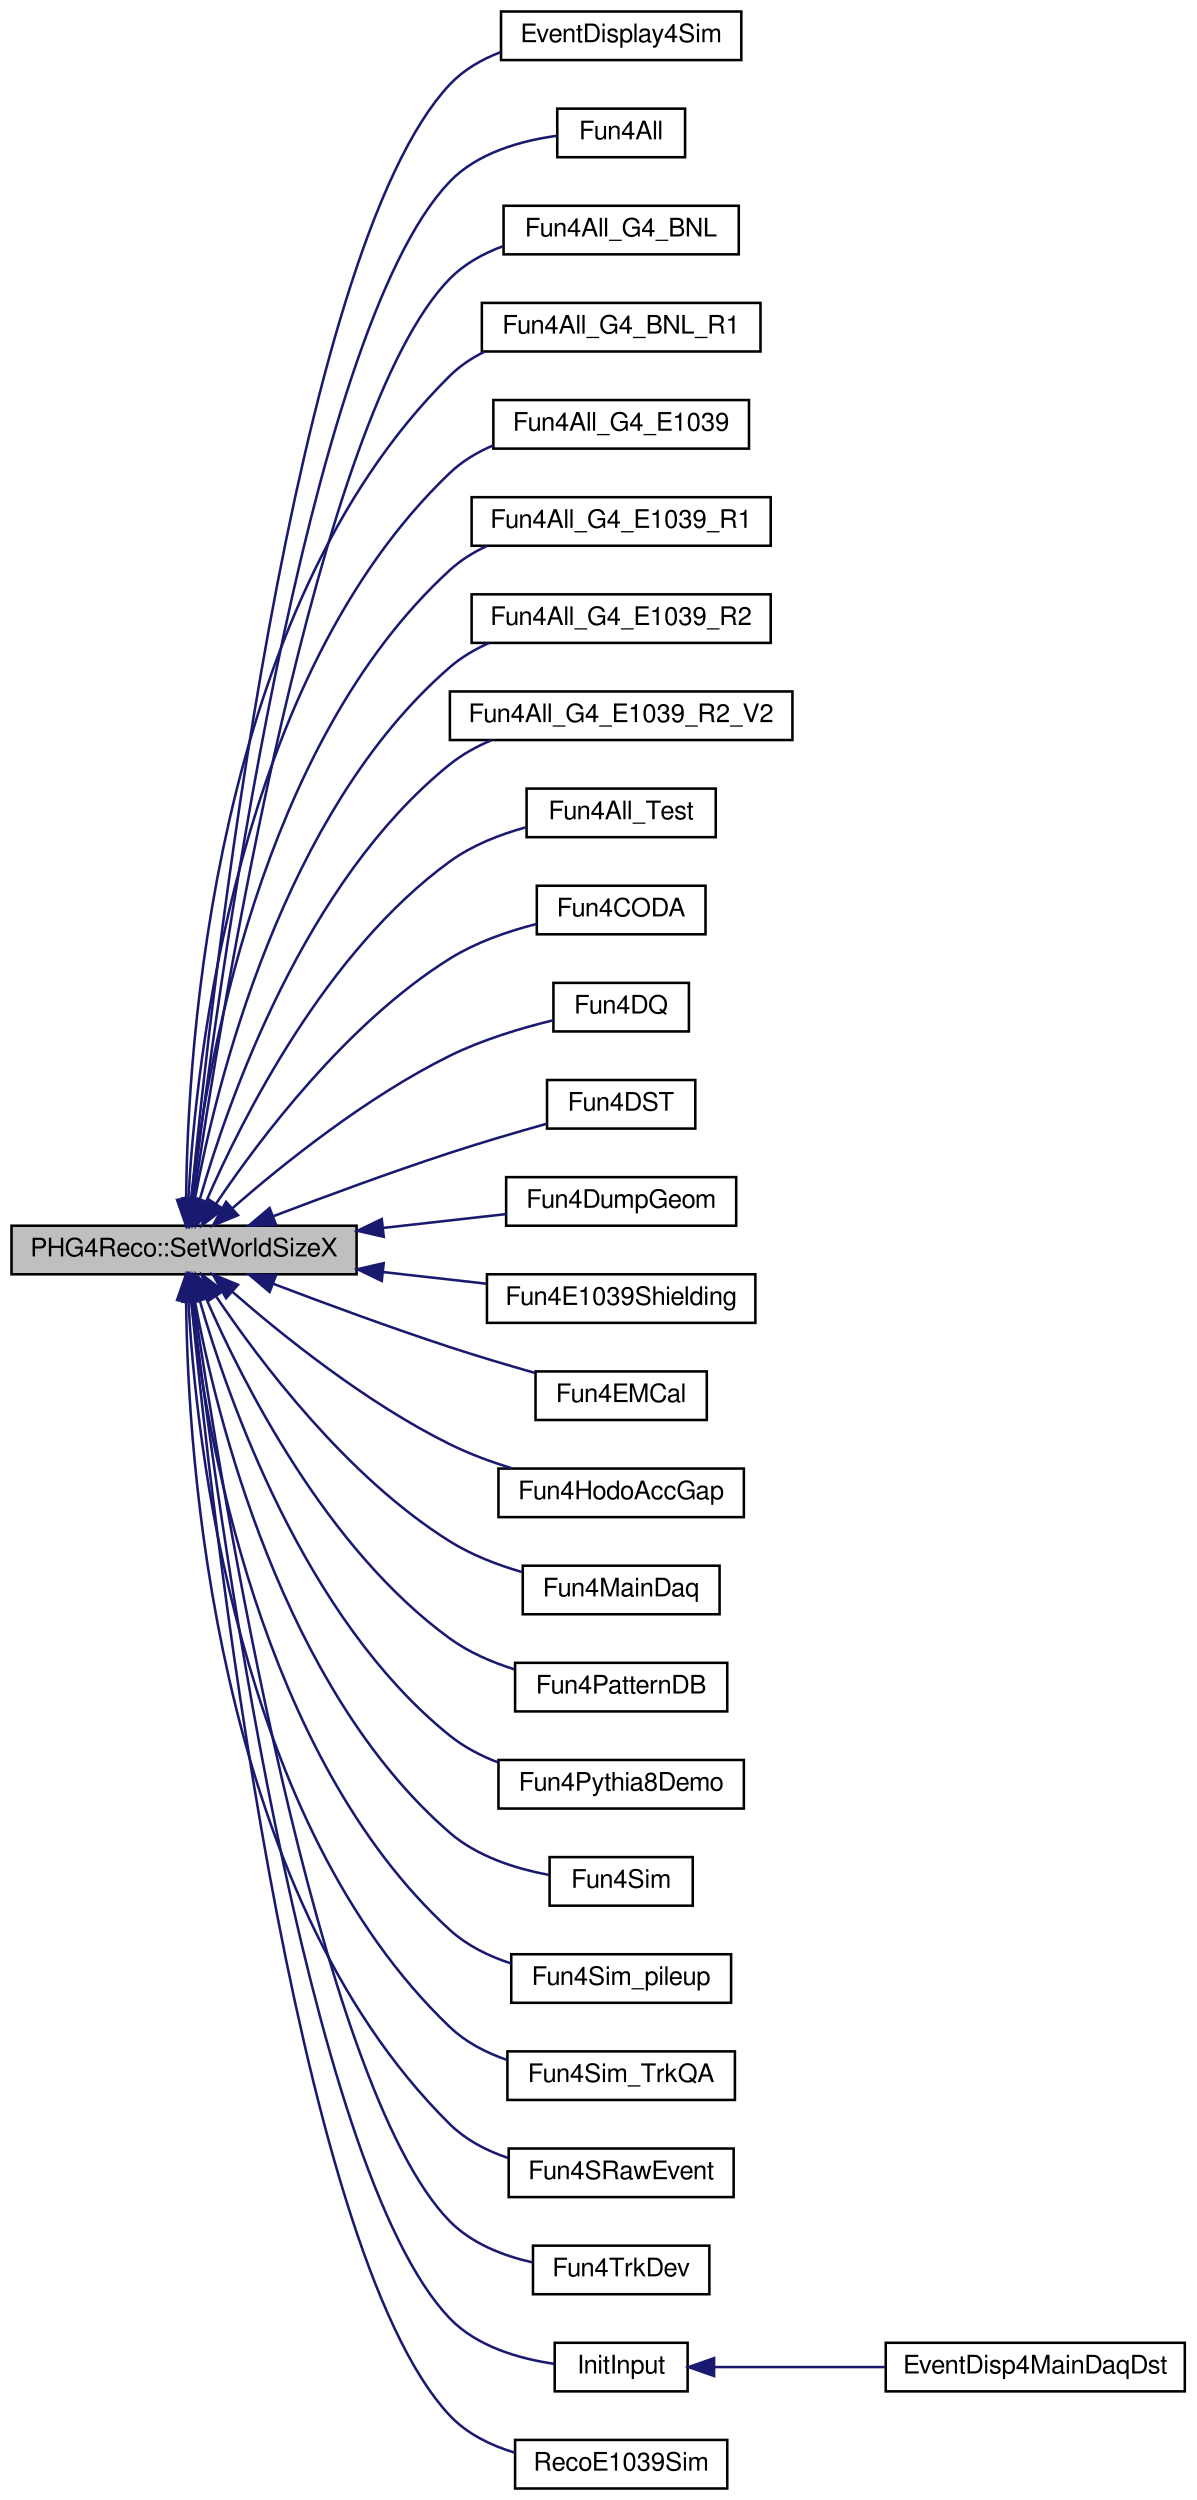
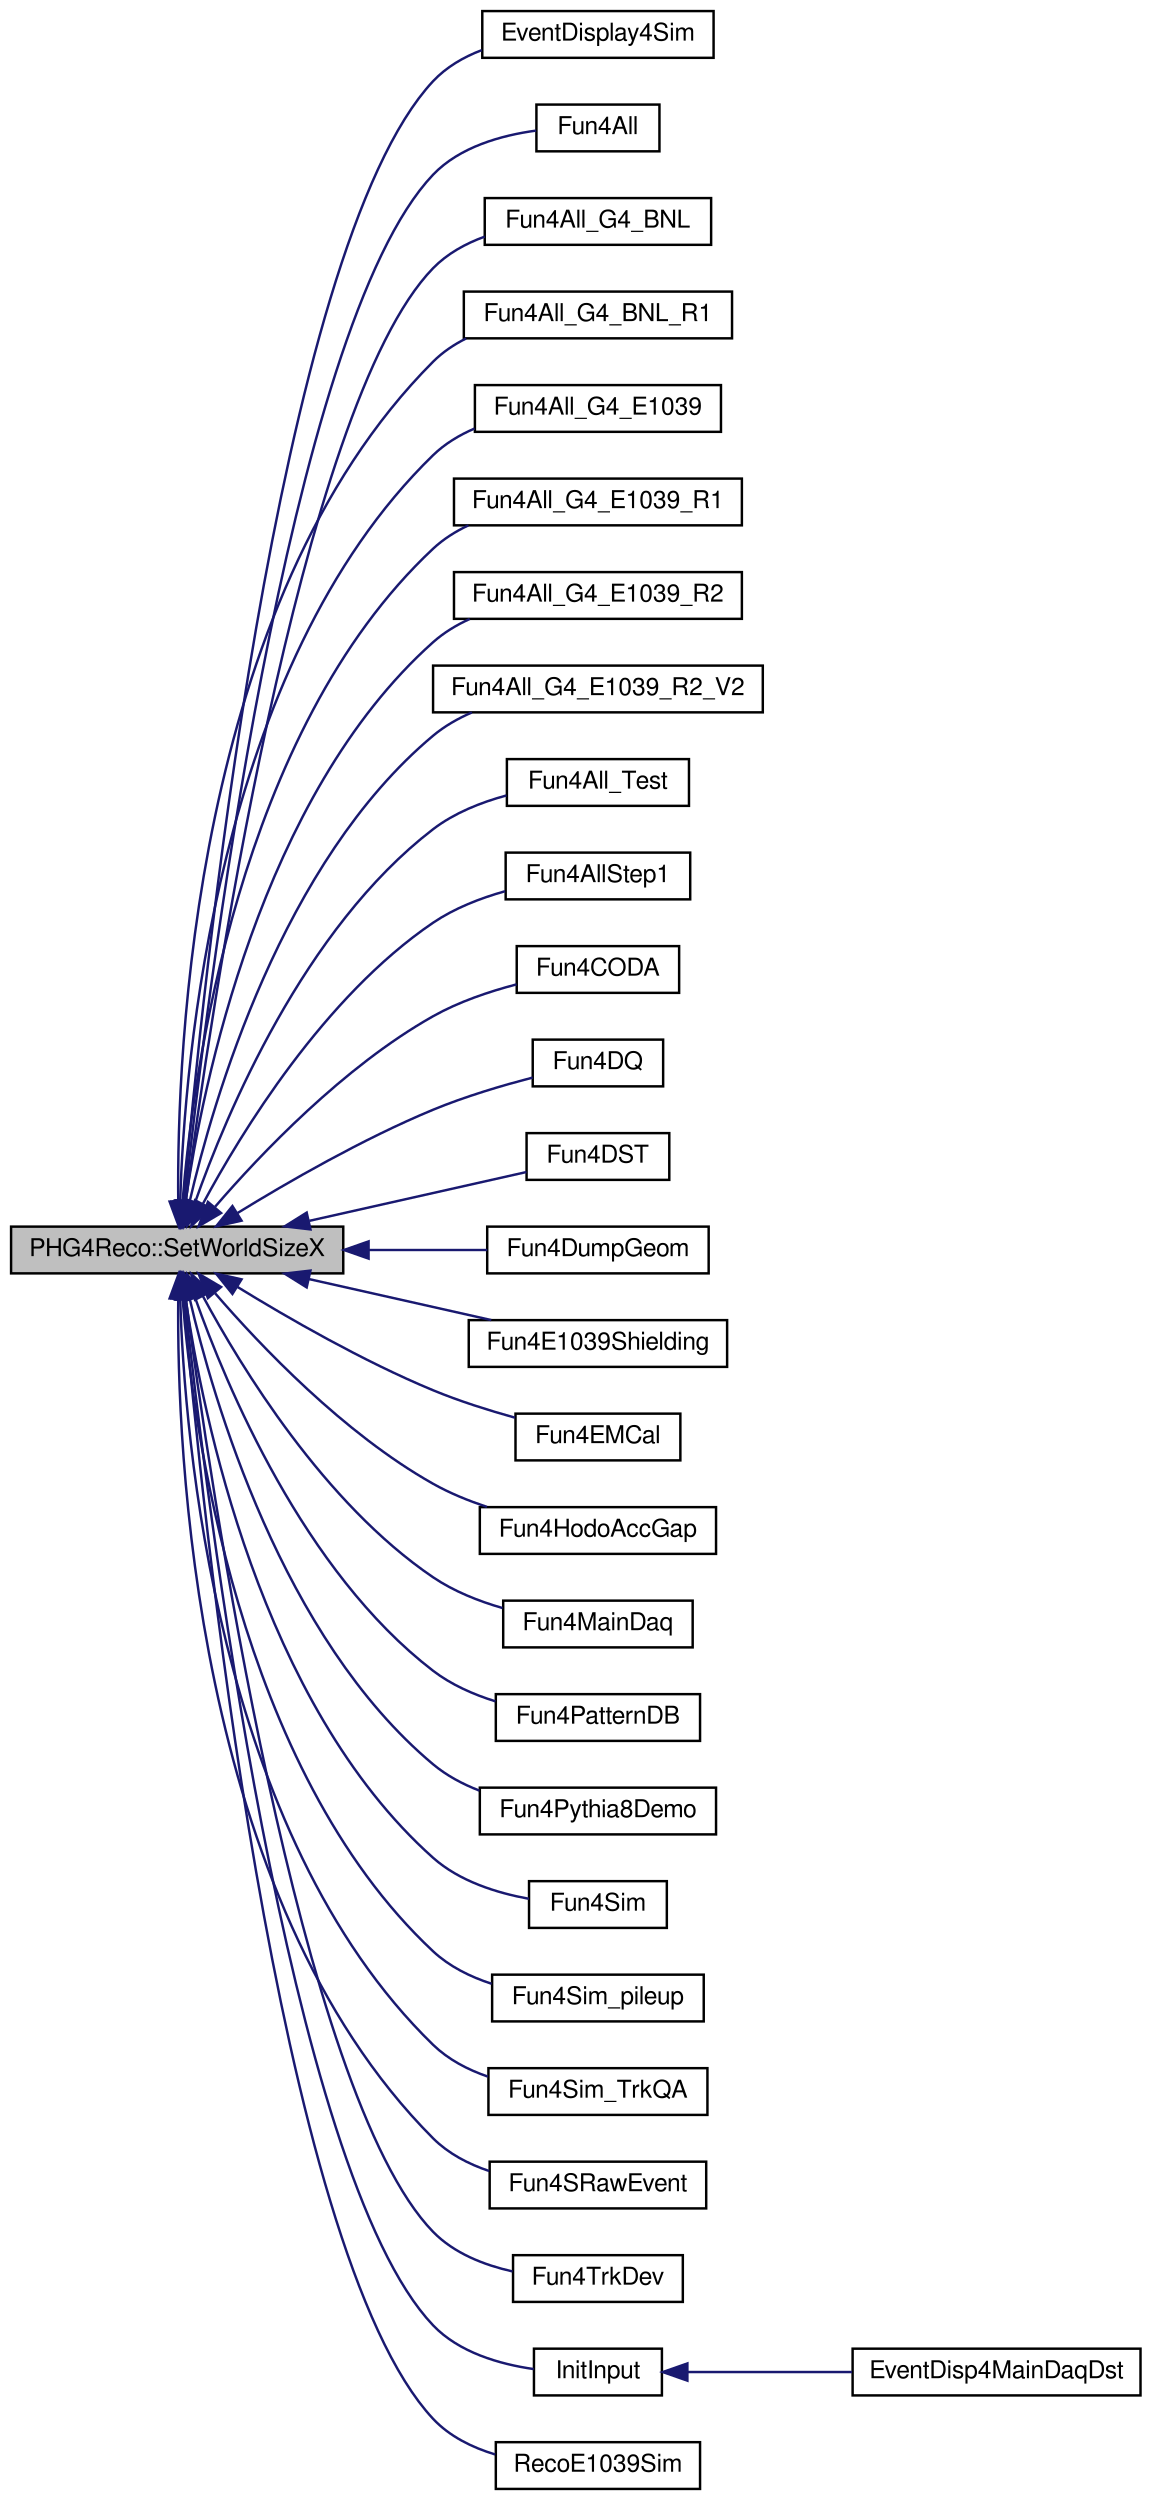
- <svg xmlns="http://www.w3.org/2000/svg" xmlns:xlink="http://www.w3.org/1999/xlink" width="468pt" height="978pt" viewBox="0.00 0.00 468.00 978.00">
-   <g id="graph0" class="graph" transform="scale(1 1) rotate(0) translate(4 974)">
+ <svg xmlns="http://www.w3.org/2000/svg" xmlns:xlink="http://www.w3.org/1999/xlink" width="468pt" height="1016pt" viewBox="0.00 0.00 468.00 1016.00">
+   <g id="graph0" class="graph" transform="scale(1 1) rotate(0) translate(4 1012)">
    <g id="node1" class="node">
-       <polygon fill="#bfbfbf" stroke="black" points="0.5,-475.5 0.5,-494.5 135.5,-494.5 135.5,-475.5 0.5,-475.5" />
-       <text text-anchor="middle" x="68" y="-482.5" font-family="FreeSans" font-size="10.00">PHG4Reco::SetWorldSizeX</text>
+       <polygon fill="#bfbfbf" stroke="black" points="0.5,-494.5 0.5,-513.5 135.5,-513.5 135.5,-494.5 0.5,-494.5" />
+       <text text-anchor="middle" x="68" y="-501.5" font-family="FreeSans" font-size="10.00">PHG4Reco::SetWorldSizeX</text>
    </g>
    <g id="node2" class="node">
      <g id="a_node2">
        <a xlink:href="../../d1/dd6/EventDisplay4Sim_8C.html#af86696dcebf4f8619d2417d0865bbf66" target="_top" xlink:title="EventDisplay4Sim">
-           <polygon fill="none" stroke="black" points="192,-950.5 192,-969.5 286,-969.5 286,-950.5 192,-950.5" />
-           <text text-anchor="middle" x="239" y="-957.5" font-family="FreeSans" font-size="10.00">EventDisplay4Sim</text>
+           <polygon fill="none" stroke="black" points="192,-988.5 192,-1007.5 286,-1007.5 286,-988.5 192,-988.5" />
+           <text text-anchor="middle" x="239" y="-995.5" font-family="FreeSans" font-size="10.00">EventDisplay4Sim</text>
        </a>
      </g>
    </g>
    <g id="edge1" class="edge">
-       <path fill="none" stroke="midnightblue" d="M70.835,-504.959C78.512,-584.257 110.553,-875.872 172,-941 177.401,-946.724 184.403,-950.76 191.823,-953.597" />
-       <polygon fill="midnightblue" stroke="midnightblue" points="74.305,-504.478 69.878,-494.853 67.336,-505.138 74.305,-504.478" />
+       <path fill="none" stroke="midnightblue" d="M70.665,-524.251C77.788,-606.04 108.269,-910.866 172,-979 177.376,-984.747 184.367,-988.794 191.782,-991.635" />
+       <polygon fill="midnightblue" stroke="midnightblue" points="74.117,-523.525 69.783,-513.857 67.142,-524.117 74.117,-523.525" />
    </g>
    <g id="node3" class="node">
      <g id="a_node3">
        <a xlink:href="../../d5/df4/EvalJpsiAsymStat_2macro__gen_2Fun4All_8C.html#a4da59347671e0a8cf08ad0401cda29a2" target="_top" xlink:title="Fun4All">
-           <polygon fill="none" stroke="black" points="214,-912.5 214,-931.5 264,-931.5 264,-912.5 214,-912.5" />
-           <text text-anchor="middle" x="239" y="-919.5" font-family="FreeSans" font-size="10.00">Fun4All</text>
+           <polygon fill="none" stroke="black" points="214,-950.5 214,-969.5 264,-969.5 264,-950.5 214,-950.5" />
+           <text text-anchor="middle" x="239" y="-957.5" font-family="FreeSans" font-size="10.00">Fun4All</text>
        </a>
      </g>
    </g>
    <g id="edge2" class="edge">
-       <path fill="none" stroke="midnightblue" d="M71.247,-504.724C80.142,-579.457 115.197,-843.955 172,-903 182.829,-914.257 199.858,-918.968 213.906,-920.885" />
-       <polygon fill="midnightblue" stroke="midnightblue" points="74.721,-504.295 70.085,-494.768 67.768,-505.107 74.721,-504.295" />
+       <path fill="none" stroke="midnightblue" d="M71.061,-524.106C79.387,-601.507 112.945,-878.988 172,-941 182.772,-952.311 199.802,-957.022 213.865,-958.924" />
+       <polygon fill="midnightblue" stroke="midnightblue" points="74.507,-523.402 69.979,-513.823 67.545,-524.135 74.507,-523.402" />
    </g>
    <g id="node4" class="node">
      <g id="a_node4">
        <a xlink:href="../../d9/de0/Fun4All__G4__BNL_8C.html#a62a558c2bb73d1be82a65b16f52ce2e0" target="_top" xlink:title="Fun4All_G4_BNL">
-           <polygon fill="none" stroke="black" points="193,-874.5 193,-893.5 285,-893.5 285,-874.5 193,-874.5" />
-           <text text-anchor="middle" x="239" y="-881.5" font-family="FreeSans" font-size="10.00">Fun4All_G4_BNL</text>
+           <polygon fill="none" stroke="black" points="193,-912.5 193,-931.5 285,-931.5 285,-912.5 193,-912.5" />
+           <text text-anchor="middle" x="239" y="-919.5" font-family="FreeSans" font-size="10.00">Fun4All_G4_BNL</text>
        </a>
      </g>
    </g>
    <g id="edge3" class="edge">
-       <path fill="none" stroke="midnightblue" d="M71.764,-504.704C82.001,-574.993 119.875,-812.055 172,-865 177.688,-870.778 185.012,-874.827 192.7,-877.658" />
-       <polygon fill="midnightblue" stroke="midnightblue" points="75.196,-503.979 70.314,-494.576 68.267,-504.971 75.196,-503.979" />
+       <path fill="none" stroke="midnightblue" d="M71.498,-523.749C81.06,-596.332 117.548,-847.02 172,-903 177.737,-908.898 185.175,-912.996 192.982,-915.837" />
+       <polygon fill="midnightblue" stroke="midnightblue" points="74.951,-523.154 70.196,-513.686 68.008,-524.052 74.951,-523.154" />
    </g>
    <g id="node5" class="node">
      <g id="a_node5">
        <a xlink:href="../../de/dad/Fun4All__G4__BNL__R1_8C.html#a361be596f3554cfa3d0fc26346c50c31" target="_top" xlink:title="Fun4All_G4_BNL_R1">
-           <polygon fill="none" stroke="black" points="184.5,-836.5 184.5,-855.5 293.5,-855.5 293.5,-836.5 184.5,-836.5" />
-           <text text-anchor="middle" x="239" y="-843.5" font-family="FreeSans" font-size="10.00">Fun4All_G4_BNL_R1</text>
+           <polygon fill="none" stroke="black" points="184.5,-874.5 184.5,-893.5 293.5,-893.5 293.5,-874.5 184.5,-874.5" />
+           <text text-anchor="middle" x="239" y="-881.5" font-family="FreeSans" font-size="10.00">Fun4All_G4_BNL_R1</text>
        </a>
      </g>
    </g>
    <g id="edge4" class="edge">
-       <path fill="none" stroke="midnightblue" d="M68.804,-504.879C69.35,-563.162 79.14,-735.269 172,-827 175.902,-830.855 180.533,-833.937 185.504,-836.401" />
-       <polygon fill="midnightblue" stroke="midnightblue" points="72.304,-504.515 68.799,-494.517 65.304,-504.519 72.304,-504.515" />
+       <path fill="none" stroke="midnightblue" d="M68.433,-523.789C67.828,-584.07 74.485,-767.254 172,-865 175.874,-868.883 180.486,-871.984 185.447,-874.459" />
+       <polygon fill="midnightblue" stroke="midnightblue" points="71.933,-523.784 68.618,-513.721 64.934,-523.655 71.933,-523.784" />
    </g>
    <g id="node6" class="node">
      <g id="a_node6">
        <a xlink:href="../../d1/d24/Fun4All__G4__E1039_8C.html#ad81863c21df83a735c57713bc9ec59b1" target="_top" xlink:title="Fun4All_G4_E1039">
-           <polygon fill="none" stroke="black" points="189,-798.5 189,-817.5 289,-817.5 289,-798.5 189,-798.5" />
-           <text text-anchor="middle" x="239" y="-805.5" font-family="FreeSans" font-size="10.00">Fun4All_G4_E1039</text>
+           <polygon fill="none" stroke="black" points="189,-836.5 189,-855.5 289,-855.5 289,-836.5 189,-836.5" />
+           <text text-anchor="middle" x="239" y="-843.5" font-family="FreeSans" font-size="10.00">Fun4All_G4_E1039</text>
        </a>
      </g>
    </g>
    <g id="edge5" class="edge">
-       <path fill="none" stroke="midnightblue" d="M69.673,-504.803C72.602,-558.652 88.261,-709.057 172,-789 176.83,-793.611 182.705,-797.114 188.936,-799.772" />
-       <polygon fill="midnightblue" stroke="midnightblue" points="73.159,-504.407 69.213,-494.575 66.166,-504.722 73.159,-504.407" />
+       <path fill="none" stroke="midnightblue" d="M69.218,-523.893C70.944,-580.039 83.737,-741.208 172,-827 176.788,-831.654 182.64,-835.181 188.86,-837.852" />
+       <polygon fill="midnightblue" stroke="midnightblue" points="72.71,-523.493 68.994,-513.571 65.712,-523.645 72.71,-523.493" />
    </g>
    <g id="node7" class="node">
      <g id="a_node7">
        <a xlink:href="../../de/d10/Fun4All__G4__E1039__R1_8C.html#aa484b834b55e3114dfd4cd82dcd11831" target="_top" xlink:title="Fun4All_G4_E1039_R1">
-           <polygon fill="none" stroke="black" points="180.5,-760.5 180.5,-779.5 297.5,-779.5 297.5,-760.5 180.5,-760.5" />
-           <text text-anchor="middle" x="239" y="-767.5" font-family="FreeSans" font-size="10.00">Fun4All_G4_E1039_R1</text>
+           <polygon fill="none" stroke="black" points="180.5,-798.5 180.5,-817.5 297.5,-817.5 297.5,-798.5 180.5,-798.5" />
+           <text text-anchor="middle" x="239" y="-805.5" font-family="FreeSans" font-size="10.00">Fun4All_G4_E1039_R1</text>
        </a>
      </g>
    </g>
    <g id="edge6" class="edge">
-       <path fill="none" stroke="midnightblue" d="M70.784,-504.929C76.281,-554.219 97.404,-682.774 172,-751 176.223,-754.863 181.183,-757.945 186.455,-760.403" />
-       <polygon fill="midnightblue" stroke="midnightblue" points="74.236,-504.271 69.744,-494.675 67.272,-504.978 74.236,-504.271" />
+       <path fill="none" stroke="midnightblue" d="M70.172,-523.602C74.321,-575.003 92.709,-714.814 172,-789 176.179,-792.91 181.112,-796.022 186.368,-798.498" />
+       <polygon fill="midnightblue" stroke="midnightblue" points="73.656,-523.25 69.455,-513.523 66.673,-523.747 73.656,-523.25" />
    </g>
    <g id="node8" class="node">
      <g id="a_node8">
        <a xlink:href="../../df/d98/Fun4All__G4__E1039__R2_8C.html#a0cc5938b98723b2d5216049aad7edb01" target="_top" xlink:title="Fun4All_G4_E1039_R2">
-           <polygon fill="none" stroke="black" points="180.5,-722.5 180.5,-741.5 297.5,-741.5 297.5,-722.5 180.5,-722.5" />
-           <text text-anchor="middle" x="239" y="-729.5" font-family="FreeSans" font-size="10.00">Fun4All_G4_E1039_R2</text>
+           <polygon fill="none" stroke="black" points="180.5,-760.5 180.5,-779.5 297.5,-779.5 297.5,-760.5 180.5,-760.5" />
+           <text text-anchor="middle" x="239" y="-767.5" font-family="FreeSans" font-size="10.00">Fun4All_G4_E1039_R2</text>
        </a>
      </g>
    </g>
    <g id="edge7" class="edge">
-       <path fill="none" stroke="midnightblue" d="M72.247,-505.047C80.494,-549.373 106.437,-656.259 172,-713 176.508,-716.901 181.773,-720.004 187.327,-722.47" />
-       <polygon fill="midnightblue" stroke="midnightblue" points="75.654,-504.214 70.481,-494.968 68.759,-505.422 75.654,-504.214" />
+       <path fill="none" stroke="midnightblue" d="M71.431,-523.777C78.239,-570.497 101.83,-688.454 172,-751 176.362,-754.888 181.471,-757.983 186.883,-760.447" />
+       <polygon fill="midnightblue" stroke="midnightblue" points="74.883,-523.185 70.073,-513.745 67.946,-524.124 74.883,-523.185" />
    </g>
    <g id="node9" class="node">
      <g id="a_node9">
        <a xlink:href="../../d1/d91/Fun4All__G4__E1039__R2__V2_8C.html#a89f8b08cddafb17f4ba14e509a0ca1db" target="_top" xlink:title="Fun4All_G4_E1039_R2_V2">
-           <polygon fill="none" stroke="black" points="172,-684.5 172,-703.5 306,-703.5 306,-684.5 172,-684.5" />
-           <text text-anchor="middle" x="239" y="-691.5" font-family="FreeSans" font-size="10.00">Fun4All_G4_E1039_R2_V2</text>
+           <polygon fill="none" stroke="black" points="172,-722.5 172,-741.5 306,-741.5 306,-722.5 172,-722.5" />
+           <text text-anchor="middle" x="239" y="-729.5" font-family="FreeSans" font-size="10.00">Fun4All_G4_E1039_R2_V2</text>
        </a>
      </g>
    </g>
    <g id="edge8" class="edge">
-       <path fill="none" stroke="midnightblue" d="M74.083,-504.548C85.133,-543.111 115.044,-629.208 172,-675 176.832,-678.885 182.424,-681.976 188.269,-684.434" />
-       <polygon fill="midnightblue" stroke="midnightblue" points="77.375,-503.319 71.354,-494.602 70.625,-505.171 77.375,-503.319" />
+       <path fill="none" stroke="midnightblue" d="M73.025,-523.498C82.587,-564.827 110.609,-661.647 172,-713 176.664,-716.902 182.09,-720.003 187.788,-722.468" />
+       <polygon fill="midnightblue" stroke="midnightblue" points="76.416,-522.621 70.85,-513.607 69.58,-524.125 76.416,-522.621" />
    </g>
    <g id="node10" class="node">
      <g id="a_node10">
        <a xlink:href="../../d5/db4/Fun4All__Test_8C.html#ae69a57ea66fbed58544200f95796a66f" target="_top" xlink:title="Fun4All_Test">
-           <polygon fill="none" stroke="black" points="202,-646.5 202,-665.5 276,-665.5 276,-646.5 202,-646.5" />
-           <text text-anchor="middle" x="239" y="-653.5" font-family="FreeSans" font-size="10.00">Fun4All_Test</text>
+           <polygon fill="none" stroke="black" points="202,-684.5 202,-703.5 276,-703.5 276,-684.5 202,-684.5" />
+           <text text-anchor="middle" x="239" y="-691.5" font-family="FreeSans" font-size="10.00">Fun4All_Test</text>
        </a>
      </g>
    </g>
    <g id="edge9" class="edge">
-       <path fill="none" stroke="midnightblue" d="M76.725,-504.143C90.763,-536.484 123.556,-601.844 172,-637 180.685,-643.303 191.421,-647.522 201.692,-650.344" />
-       <polygon fill="midnightblue" stroke="midnightblue" points="79.788,-502.396 72.688,-494.532 73.334,-505.107 79.788,-502.396" />
+       <path fill="none" stroke="midnightblue" d="M75.349,-523.558C87.924,-559.176 119.423,-634.658 172,-675 180.608,-681.605 191.436,-685.915 201.818,-688.727" />
+       <polygon fill="midnightblue" stroke="midnightblue" points="78.586,-522.207 72.051,-513.867 71.959,-524.462 78.586,-522.207" />
    </g>
    <g id="node11" class="node">
      <g id="a_node11">
+         <a xlink:href="../../d6/d6b/Fun4AllStep1_8C.html#a80b7d0af371ae0ca7d151efffe87f69b" target="_top" xlink:title="Fun4All macro to generate events and carry out the track reconstruction. ">
+           <polygon fill="none" stroke="black" points="201.5,-646.5 201.5,-665.5 276.5,-665.5 276.5,-646.5 201.5,-646.5" />
+           <text text-anchor="middle" x="239" y="-653.5" font-family="FreeSans" font-size="10.00">Fun4AllStep1</text>
+         </a>
+       </g>
+     </g>
+     <g id="edge10" class="edge">
+       <path fill="none" stroke="midnightblue" d="M78.464,-522.778C94.004,-551.697 127.68,-606.934 172,-637 180.683,-642.891 191.196,-646.977 201.254,-649.802" />
+       <polygon fill="midnightblue" stroke="midnightblue" points="81.469,-520.972 73.736,-513.731 75.266,-524.214 81.469,-520.972" />
+     </g>
+     <g id="node12" class="node">
+       <g id="a_node12">
        <a xlink:href="../../db/dbe/Fun4CODA_8C.html#a1bbee777074605aa2a59ddf9b2b52742" target="_top" xlink:title="Fun4CODA">
          <polygon fill="none" stroke="black" points="206,-608.5 206,-627.5 272,-627.5 272,-608.5 206,-608.5" />
          <text text-anchor="middle" x="239" y="-615.5" font-family="FreeSans" font-size="10.00">Fun4CODA</text>
        </a>
      </g>
    </g>
-     <g id="edge10" class="edge">
-       <path fill="none" stroke="midnightblue" d="M80.577,-503.199C97.574,-528.445 131.675,-573.821 172,-599 182.215,-605.378 194.643,-609.681 205.948,-612.554" />
-       <polygon fill="midnightblue" stroke="midnightblue" points="83.339,-501.029 74.923,-494.593 77.489,-504.872 83.339,-501.029" />
-     </g>
-     <g id="node12" class="node">
-       <g id="a_node12">
+     <g id="edge11" class="edge">
+       <path fill="none" stroke="midnightblue" d="M83.411,-521.572C101.818,-542.902 135.667,-578.55 172,-599 182.391,-604.849 194.735,-609.027 205.92,-611.948" />
+       <polygon fill="midnightblue" stroke="midnightblue" points="85.843,-519.028 76.716,-513.648 80.496,-523.545 85.843,-519.028" />
+     </g>
+     <g id="node13" class="node">
+       <g id="a_node13">
        <a xlink:href="../../d4/d6b/Fun4DQ_8C.html#ade50123660c824c610022429d0847486" target="_top" xlink:title="Fun4DQ">
          <polygon fill="none" stroke="black" points="212.5,-570.5 212.5,-589.5 265.5,-589.5 265.5,-570.5 212.5,-570.5" />
          <text text-anchor="middle" x="239" y="-577.5" font-family="FreeSans" font-size="10.00">Fun4DQ</text>
        </a>
      </g>
    </g>
-     <g id="edge11" class="edge">
-       <path fill="none" stroke="midnightblue" d="M86.815,-501.265C106.384,-518.349 139.385,-544.922 172,-561 184.727,-567.274 199.883,-571.82 212.46,-574.89" />
-       <polygon fill="midnightblue" stroke="midnightblue" points="89.092,-498.606 79.291,-494.583 84.444,-503.84 89.092,-498.606" />
-     </g>
-     <g id="node13" class="node">
-       <g id="a_node13">
+     <g id="edge12" class="edge">
+       <path fill="none" stroke="midnightblue" d="M92.425,-518.966C112.823,-531.503 143.511,-549.194 172,-561 184.998,-566.387 200.036,-570.844 212.472,-574.085" />
+       <polygon fill="midnightblue" stroke="midnightblue" points="94.16,-515.923 83.822,-513.608 90.46,-521.865 94.16,-515.923" />
+     </g>
+     <g id="node14" class="node">
+       <g id="a_node14">
        <a xlink:href="../../de/daf/Fun4DST_8C.html#a6a43c5ad028285b022976fa872e60cbc" target="_top" xlink:title="Fun4DST">
          <polygon fill="none" stroke="black" points="210,-532.5 210,-551.5 268,-551.5 268,-532.5 210,-532.5" />
          <text text-anchor="middle" x="239" y="-539.5" font-family="FreeSans" font-size="10.00">Fun4DST</text>
        </a>
      </g>
    </g>
-     <g id="edge12" class="edge">
-       <path fill="none" stroke="midnightblue" d="M102.964,-498.242C122.939,-505.851 148.76,-515.379 172,-523 184.35,-527.05 198.148,-531.095 209.922,-534.406" />
-       <polygon fill="midnightblue" stroke="midnightblue" points="103.971,-494.879 93.38,-494.568 101.465,-501.415 103.971,-494.879" />
-     </g>
-     <g id="node14" class="node">
-       <g id="a_node14">
+     <g id="edge13" class="edge">
+       <path fill="none" stroke="midnightblue" d="M121.695,-515.849C150.883,-522.412 186,-530.308 209.957,-535.694" />
+       <polygon fill="midnightblue" stroke="midnightblue" points="122.17,-512.368 111.646,-513.589 120.634,-519.198 122.17,-512.368" />
+     </g>
+     <g id="node15" class="node">
+       <g id="a_node15">
        <a xlink:href="../../db/d7c/Fun4DumpGeom_8C.html#a18cc63f0a92bfc9f708a373bfc0534f6" target="_top" xlink:title="Macro function to save the geometry info on ROOT file, geom.root. ">
          <polygon fill="none" stroke="black" points="194,-494.5 194,-513.5 284,-513.5 284,-494.5 194,-494.5" />
          <text text-anchor="middle" x="239" y="-501.5" font-family="FreeSans" font-size="10.00">Fun4DumpGeom</text>
        </a>
      </g>
    </g>
-     <g id="edge13" class="edge">
-       <path fill="none" stroke="midnightblue" d="M145.974,-493.654C162.44,-495.505 179.29,-497.399 193.997,-499.053" />
-       <polygon fill="midnightblue" stroke="midnightblue" points="146.122,-490.149 135.793,-492.509 145.34,-497.105 146.122,-490.149" />
-     </g>
-     <g id="node15" class="node">
-       <g id="a_node15">
+     <g id="edge14" class="edge">
+       <path fill="none" stroke="midnightblue" d="M145.974,-504C162.44,-504 179.29,-504 193.997,-504" />
+       <polygon fill="midnightblue" stroke="midnightblue" points="145.793,-500.5 135.793,-504 145.793,-507.5 145.793,-500.5" />
+     </g>
+     <g id="node16" class="node">
+       <g id="a_node16">
        <a xlink:href="../../d2/d24/Fun4E1039Shielding_8C.html#a42592782dd55d6e219305ff678a00dc2" target="_top" xlink:title="Fun4E1039Shielding">
          <polygon fill="none" stroke="black" points="186.5,-456.5 186.5,-475.5 291.5,-475.5 291.5,-456.5 186.5,-456.5" />
          <text text-anchor="middle" x="239" y="-463.5" font-family="FreeSans" font-size="10.00">Fun4E1039Shielding</text>
        </a>
      </g>
    </g>
-     <g id="edge14" class="edge">
-       <path fill="none" stroke="midnightblue" d="M146.123,-476.329C159.728,-474.8 173.589,-473.241 186.283,-471.814" />
-       <polygon fill="midnightblue" stroke="midnightblue" points="145.34,-472.895 135.793,-477.491 146.122,-479.851 145.34,-472.895" />
-     </g>
-     <g id="node16" class="node">
-       <g id="a_node16">
+     <g id="edge15" class="edge">
+       <path fill="none" stroke="midnightblue" d="M121.587,-492.176C145.413,-486.818 173.207,-480.569 195.661,-475.52" />
+       <polygon fill="midnightblue" stroke="midnightblue" points="120.634,-488.802 111.646,-494.411 122.17,-495.632 120.634,-488.802" />
+     </g>
+     <g id="node17" class="node">
+       <g id="a_node17">
        <a xlink:href="../../db/d2f/Fun4EMCal_8C.html#a7559861c26cbabfa3e4349440d5af51b" target="_top" xlink:title="Fun4EMCal">
          <polygon fill="none" stroke="black" points="205.5,-418.5 205.5,-437.5 272.5,-437.5 272.5,-418.5 205.5,-418.5" />
          <text text-anchor="middle" x="239" y="-425.5" font-family="FreeSans" font-size="10.00">Fun4EMCal</text>
        </a>
      </g>
    </g>
-     <g id="edge15" class="edge">
-       <path fill="none" stroke="midnightblue" d="M102.964,-471.758C122.939,-464.149 148.76,-454.621 172,-447 182.764,-443.47 194.627,-439.944 205.293,-436.904" />
-       <polygon fill="midnightblue" stroke="midnightblue" points="101.465,-468.585 93.38,-475.432 103.971,-475.121 101.465,-468.585" />
-     </g>
-     <g id="node17" class="node">
-       <g id="a_node17">
+     <g id="edge16" class="edge">
+       <path fill="none" stroke="midnightblue" d="M92.425,-489.034C112.823,-476.497 143.511,-458.806 172,-447 182.575,-442.618 194.5,-438.85 205.275,-435.853" />
+       <polygon fill="midnightblue" stroke="midnightblue" points="90.46,-486.135 83.822,-494.392 94.16,-492.077 90.46,-486.135" />
+     </g>
+     <g id="node18" class="node">
+       <g id="a_node18">
        <a xlink:href="../../d6/d6a/Fun4HodoAccGap_8C.html#a7aaa0687f144d5e7b417d7e9ac5f36da" target="_top" xlink:title="Fun4HodoAccGap">
          <polygon fill="none" stroke="black" points="191,-380.5 191,-399.5 287,-399.5 287,-380.5 191,-380.5" />
          <text text-anchor="middle" x="239" y="-387.5" font-family="FreeSans" font-size="10.00">Fun4HodoAccGap</text>
        </a>
      </g>
    </g>
-     <g id="edge16" class="edge">
-       <path fill="none" stroke="midnightblue" d="M86.815,-468.735C106.384,-451.651 139.385,-425.078 172,-409 179.593,-405.257 188.051,-402.128 196.311,-399.562" />
-       <polygon fill="midnightblue" stroke="midnightblue" points="84.444,-466.16 79.291,-475.417 89.092,-471.394 84.444,-466.16" />
-     </g>
-     <g id="node18" class="node">
-       <g id="a_node18">
+     <g id="edge17" class="edge">
+       <path fill="none" stroke="midnightblue" d="M83.411,-486.428C101.818,-465.098 135.667,-429.45 172,-409 178.754,-405.198 186.333,-402.103 193.883,-399.599" />
+       <polygon fill="midnightblue" stroke="midnightblue" points="80.496,-484.455 76.716,-494.352 85.843,-488.972 80.496,-484.455" />
+     </g>
+     <g id="node19" class="node">
+       <g id="a_node19">
        <a xlink:href="../../de/d00/e1039-analysis_2OnlMonDev_2Fun4MainDaq_8C.html#ac28bfcc626ab9a3b0aea03bad954a5e5" target="_top" xlink:title="Fun4MainDaq">
          <polygon fill="none" stroke="black" points="200.5,-342.5 200.5,-361.5 277.5,-361.5 277.5,-342.5 200.5,-342.5" />
          <text text-anchor="middle" x="239" y="-349.5" font-family="FreeSans" font-size="10.00">Fun4MainDaq</text>
        </a>
      </g>
    </g>
-     <g id="edge17" class="edge">
-       <path fill="none" stroke="midnightblue" d="M80.577,-466.801C97.574,-441.555 131.675,-396.179 172,-371 180.496,-365.695 190.522,-361.826 200.16,-359.021" />
-       <polygon fill="midnightblue" stroke="midnightblue" points="77.489,-465.128 74.923,-475.407 83.339,-468.971 77.489,-465.128" />
-     </g>
-     <g id="node19" class="node">
-       <g id="a_node19">
+     <g id="edge18" class="edge">
+       <path fill="none" stroke="midnightblue" d="M78.464,-485.222C94.004,-456.303 127.68,-401.066 172,-371 180.387,-365.31 190.481,-361.304 200.223,-358.491" />
+       <polygon fill="midnightblue" stroke="midnightblue" points="75.266,-483.786 73.736,-494.269 81.469,-487.028 75.266,-483.786" />
+     </g>
+     <g id="node20" class="node">
+       <g id="a_node20">
        <a xlink:href="../../d7/d66/Fun4PatternDB_8C.html#a9e68afec0dfdd12961d550386529d5eb" target="_top" xlink:title="Fun4PatternDB">
          <polygon fill="none" stroke="black" points="197.5,-304.5 197.5,-323.5 280.5,-323.5 280.5,-304.5 197.5,-304.5" />
          <text text-anchor="middle" x="239" y="-311.5" font-family="FreeSans" font-size="10.00">Fun4PatternDB</text>
        </a>
      </g>
    </g>
-     <g id="edge18" class="edge">
-       <path fill="none" stroke="midnightblue" d="M76.725,-465.857C90.763,-433.516 123.556,-368.156 172,-333 179.431,-327.607 188.362,-323.74 197.22,-320.968" />
-       <polygon fill="midnightblue" stroke="midnightblue" points="73.334,-464.893 72.688,-475.468 79.788,-467.604 73.334,-464.893" />
-     </g>
-     <g id="node20" class="node">
-       <g id="a_node20">
+     <g id="edge19" class="edge">
+       <path fill="none" stroke="midnightblue" d="M75.349,-484.442C87.924,-448.824 119.423,-373.342 172,-333 179.379,-327.338 188.388,-323.363 197.349,-320.572" />
+       <polygon fill="midnightblue" stroke="midnightblue" points="71.959,-483.538 72.051,-494.133 78.586,-485.793 71.959,-483.538" />
+     </g>
+     <g id="node21" class="node">
+       <g id="a_node21">
        <a xlink:href="../../de/d66/Fun4Pythia8Demo_8C.html#a6a06be36766511c5ad76013c9cbfe5b5" target="_top" xlink:title="Fun4Pythia8Demo">
          <polygon fill="none" stroke="black" points="191,-266.5 191,-285.5 287,-285.5 287,-266.5 191,-266.5" />
          <text text-anchor="middle" x="239" y="-273.5" font-family="FreeSans" font-size="10.00">Fun4Pythia8Demo</text>
        </a>
      </g>
    </g>
-     <g id="edge19" class="edge">
-       <path fill="none" stroke="midnightblue" d="M74.083,-465.452C85.133,-426.889 115.044,-340.792 172,-295 177.576,-290.517 184.163,-287.092 190.982,-284.475" />
-       <polygon fill="midnightblue" stroke="midnightblue" points="70.625,-464.829 71.354,-475.398 77.375,-466.681 70.625,-464.829" />
-     </g>
-     <g id="node21" class="node">
-       <g id="a_node21">
+     <g id="edge20" class="edge">
+       <path fill="none" stroke="midnightblue" d="M73.025,-484.502C82.587,-443.173 110.609,-346.353 172,-295 177.487,-290.41 184.028,-286.927 190.827,-284.286" />
+       <polygon fill="midnightblue" stroke="midnightblue" points="69.58,-483.875 70.85,-494.393 76.416,-485.379 69.58,-483.875" />
+     </g>
+     <g id="node22" class="node">
+       <g id="a_node22">
        <a xlink:href="../../d4/dfd/HitEmbedding_2macro__gen__emb_2Fun4Sim_8C.html#a05d19d59f1955a51d54ae22957bbcf86" target="_top" xlink:title="Fun4Sim">
          <polygon fill="none" stroke="black" points="211,-228.5 211,-247.5 267,-247.5 267,-228.5 211,-228.5" />
          <text text-anchor="middle" x="239" y="-235.5" font-family="FreeSans" font-size="10.00">Fun4Sim</text>
        </a>
      </g>
    </g>
-     <g id="edge20" class="edge">
-       <path fill="none" stroke="midnightblue" d="M72.247,-464.953C80.494,-420.627 106.437,-313.741 172,-257 182.729,-247.715 197.745,-242.956 210.743,-240.522" />
-       <polygon fill="midnightblue" stroke="midnightblue" points="68.759,-464.578 70.481,-475.032 75.654,-465.786 68.759,-464.578" />
-     </g>
-     <g id="node22" class="node">
-       <g id="a_node22">
+     <g id="edge21" class="edge">
+       <path fill="none" stroke="midnightblue" d="M71.431,-484.223C78.239,-437.503 101.83,-319.546 172,-257 182.681,-247.479 197.851,-242.71 210.954,-240.329" />
+       <polygon fill="midnightblue" stroke="midnightblue" points="67.946,-483.876 70.073,-494.255 74.883,-484.815 67.946,-483.876" />
+     </g>
+     <g id="node23" class="node">
+       <g id="a_node23">
        <a xlink:href="../../d0/d81/Fun4Sim__pileup_8C.html#a40cad4c0a6a6feeaac7beb8451e154e8" target="_top" xlink:title="Fun4Sim_pileup">
          <polygon fill="none" stroke="black" points="196,-190.5 196,-209.5 282,-209.5 282,-190.5 196,-190.5" />
          <text text-anchor="middle" x="239" y="-197.5" font-family="FreeSans" font-size="10.00">Fun4Sim_pileup</text>
        </a>
      </g>
    </g>
-     <g id="edge21" class="edge">
-       <path fill="none" stroke="midnightblue" d="M70.784,-465.071C76.281,-415.781 97.404,-287.226 172,-219 178.687,-212.884 187.22,-208.725 195.915,-205.9" />
-       <polygon fill="midnightblue" stroke="midnightblue" points="67.272,-465.022 69.744,-475.325 74.236,-465.729 67.272,-465.022" />
-     </g>
-     <g id="node23" class="node">
-       <g id="a_node23">
+     <g id="edge22" class="edge">
+       <path fill="none" stroke="midnightblue" d="M70.172,-484.398C74.321,-432.997 92.709,-293.186 172,-219 178.617,-212.809 187.122,-208.619 195.811,-205.788" />
+       <polygon fill="midnightblue" stroke="midnightblue" points="66.673,-484.253 69.455,-494.477 73.656,-484.75 66.673,-484.253" />
+     </g>
+     <g id="node24" class="node">
+       <g id="a_node24">
        <a xlink:href="../../d3/da6/Fun4Sim__TrkQA_8C.html#a20f55f3330ca74980c4c35261d0761f8" target="_top" xlink:title="Fun4Sim_TrkQA">
          <polygon fill="none" stroke="black" points="194.5,-152.5 194.5,-171.5 283.5,-171.5 283.5,-152.5 194.5,-152.5" />
          <text text-anchor="middle" x="239" y="-159.5" font-family="FreeSans" font-size="10.00">Fun4Sim_TrkQA</text>
        </a>
      </g>
    </g>
-     <g id="edge22" class="edge">
-       <path fill="none" stroke="midnightblue" d="M69.673,-465.197C72.602,-411.348 88.261,-260.943 172,-181 178.21,-175.072 186.147,-170.975 194.349,-168.149" />
-       <polygon fill="midnightblue" stroke="midnightblue" points="66.166,-465.278 69.213,-475.425 73.159,-465.593 66.166,-465.278" />
-     </g>
-     <g id="node24" class="node">
-       <g id="a_node24">
+     <g id="edge23" class="edge">
+       <path fill="none" stroke="midnightblue" d="M69.218,-484.107C70.944,-427.961 83.737,-266.792 172,-181 178.156,-175.016 186.07,-170.895 194.266,-168.063" />
+       <polygon fill="midnightblue" stroke="midnightblue" points="65.712,-484.355 68.994,-494.429 72.71,-484.507 65.712,-484.355" />
+     </g>
+     <g id="node25" class="node">
+       <g id="a_node25">
        <a xlink:href="../../d8/de7/Fun4SRawEvent_8C.html#aaa9bb2e956ce860a8cb6e7845bcc4ed5" target="_top" xlink:title="Fun4SRawEvent">
          <polygon fill="none" stroke="black" points="195,-114.5 195,-133.5 283,-133.5 283,-114.5 195,-114.5" />
          <text text-anchor="middle" x="239" y="-121.5" font-family="FreeSans" font-size="10.00">Fun4SRawEvent</text>
        </a>
      </g>
    </g>
-     <g id="edge23" class="edge">
-       <path fill="none" stroke="midnightblue" d="M68.804,-465.121C69.35,-406.838 79.14,-234.731 172,-143 178.277,-136.799 186.44,-132.596 194.874,-129.753" />
-       <polygon fill="midnightblue" stroke="midnightblue" points="65.304,-465.481 68.799,-475.483 72.304,-465.485 65.304,-465.481" />
-     </g>
-     <g id="node25" class="node">
-       <g id="a_node25">
+     <g id="edge24" class="edge">
+       <path fill="none" stroke="midnightblue" d="M68.433,-484.211C67.828,-423.93 74.485,-240.746 172,-143 178.232,-136.753 186.376,-132.531 194.805,-129.683" />
+       <polygon fill="midnightblue" stroke="midnightblue" points="64.934,-484.345 68.618,-494.279 71.933,-484.216 64.934,-484.345" />
+     </g>
+     <g id="node26" class="node">
+       <g id="a_node26">
        <a xlink:href="../../d2/d3a/Fun4TrkDev_8C.html#abd98cf50196a6ad7cb2289d1f0442b73" target="_top" xlink:title="Fun4TrkDev">
          <polygon fill="none" stroke="black" points="204.5,-76.5 204.5,-95.5 273.5,-95.5 273.5,-76.5 204.5,-76.5" />
          <text text-anchor="middle" x="239" y="-83.5" font-family="FreeSans" font-size="10.00">Fun4TrkDev</text>
        </a>
      </g>
    </g>
-     <g id="edge24" class="edge">
-       <path fill="none" stroke="midnightblue" d="M71.764,-465.296C82.001,-395.007 119.875,-157.945 172,-105 180.533,-96.333 192.743,-91.556 204.347,-88.946" />
-       <polygon fill="midnightblue" stroke="midnightblue" points="68.267,-465.029 70.314,-475.424 75.196,-466.021 68.267,-465.029" />
-     </g>
-     <g id="node26" class="node">
-       <g id="a_node26">
+     <g id="edge25" class="edge">
+       <path fill="none" stroke="midnightblue" d="M71.498,-484.251C81.06,-411.668 117.548,-160.98 172,-105 180.48,-96.282 192.68,-91.495 204.29,-88.89" />
+       <polygon fill="midnightblue" stroke="midnightblue" points="68.008,-483.948 70.196,-494.314 74.951,-484.846 68.008,-483.948" />
+     </g>
+     <g id="node27" class="node">
+       <g id="a_node27">
        <a xlink:href="../../d6/d9e/EventDisp4MainDaqDst_8C.html#a9d62acc9c2150e00b509d9d553d7d6c1" target="_top" xlink:title="InitInput">
          <polygon fill="none" stroke="black" points="213,-38.5 213,-57.5 265,-57.5 265,-38.5 213,-38.5" />
          <text text-anchor="middle" x="239" y="-45.5" font-family="FreeSans" font-size="10.00">InitInput</text>
        </a>
      </g>
    </g>
-     <g id="edge25" class="edge">
-       <path fill="none" stroke="midnightblue" d="M71.247,-465.276C80.142,-390.543 115.197,-126.045 172,-67 182.581,-56.001 199.081,-51.251 212.936,-49.251" />
-       <polygon fill="midnightblue" stroke="midnightblue" points="67.768,-464.893 70.085,-475.232 74.721,-465.705 67.768,-464.893" />
-     </g>
-     <g id="node28" class="node">
-       <g id="a_node28">
+     <g id="edge26" class="edge">
+       <path fill="none" stroke="midnightblue" d="M71.061,-483.894C79.387,-406.493 112.945,-129.012 172,-67 182.525,-55.948 199.025,-51.198 212.894,-49.211" />
+       <polygon fill="midnightblue" stroke="midnightblue" points="67.545,-483.865 69.979,-494.177 74.507,-484.598 67.545,-483.865" />
+     </g>
+     <g id="node29" class="node">
+       <g id="a_node29">
        <a xlink:href="../../d0/d9c/RecoE1039Sim_8C.html#a7505ed22de28394b320e370de5caa6c3" target="_top" xlink:title="RecoE1039Sim">
          <polygon fill="none" stroke="black" points="197.5,-0.5 197.5,-19.5 280.5,-19.5 280.5,-0.5 197.5,-0.5" />
          <text text-anchor="middle" x="239" y="-7.5" font-family="FreeSans" font-size="10.00">RecoE1039Sim</text>
        </a>
      </g>
    </g>
-     <g id="edge27" class="edge">
-       <path fill="none" stroke="midnightblue" d="M70.835,-465.041C78.512,-385.743 110.553,-94.129 172,-29 178.71,-21.888 187.893,-17.383 197.276,-14.544" />
-       <polygon fill="midnightblue" stroke="midnightblue" points="67.336,-464.862 69.878,-475.147 74.305,-465.522 67.336,-464.862" />
-     </g>
-     <g id="node27" class="node">
-       <g id="a_node27">
+     <g id="edge28" class="edge">
+       <path fill="none" stroke="midnightblue" d="M70.665,-483.749C77.788,-401.96 108.269,-97.134 172,-29 178.679,-21.859 187.851,-17.344 197.233,-14.504" />
+       <polygon fill="midnightblue" stroke="midnightblue" points="67.142,-483.883 69.783,-494.143 74.117,-484.475 67.142,-483.883" />
+     </g>
+     <g id="node28" class="node">
+       <g id="a_node28">
        <a xlink:href="../../d6/d9e/EventDisp4MainDaqDst_8C.html#a52e0269749883c6976db81717ead7d9b" target="_top" xlink:title="EventDisp4MainDaqDst">
          <polygon fill="none" stroke="black" points="342.5,-38.5 342.5,-57.5 459.5,-57.5 459.5,-38.5 342.5,-38.5" />
          <text text-anchor="middle" x="401" y="-45.5" font-family="FreeSans" font-size="10.00">EventDisp4MainDaqDst</text>
        </a>
      </g>
    </g>
-     <g id="edge26" class="edge">
+     <g id="edge27" class="edge">
      <path fill="none" stroke="midnightblue" d="M275.377,-48C294.999,-48 319.888,-48 342.256,-48" />
      <polygon fill="midnightblue" stroke="midnightblue" points="275.353,-44.5 265.352,-48 275.352,-51.5 275.353,-44.5" />
    </g>
  </g>
</svg>
